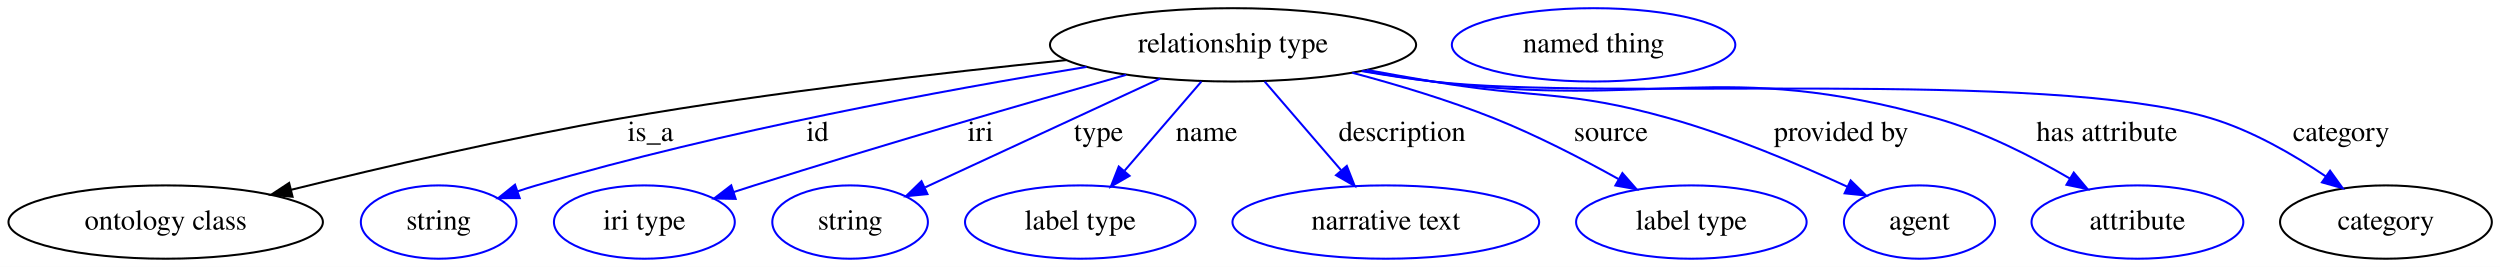
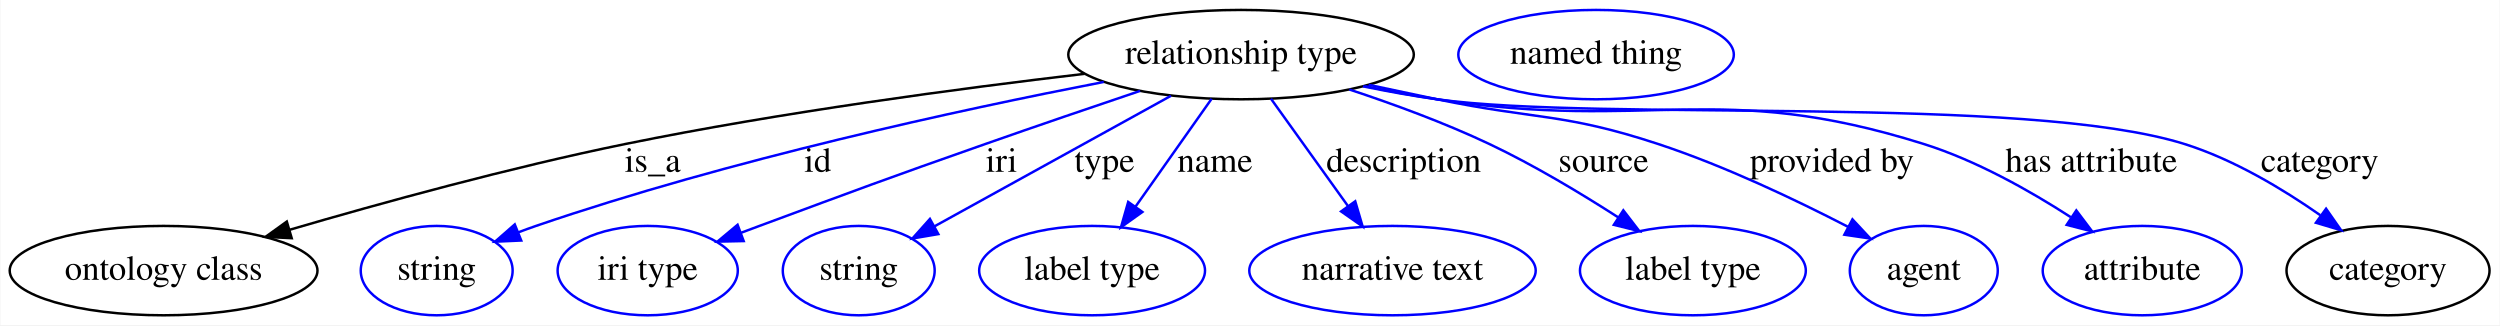
- <svg xmlns="http://www.w3.org/2000/svg" width="1227pt" height="131pt" viewBox="0.00 0.00 1227.34 131.00">
+ <svg xmlns="http://www.w3.org/2000/svg" width="1007pt" height="131pt" viewBox="0.00 0.00 1006.69 131.00">
  <g id="graph0" class="graph" transform="scale(1 1) rotate(0) translate(4 127)">
-     <polygon fill="#ffffff" stroke="transparent" points="-4,4 -4,-127 1223.339,-127 1223.339,4 -4,4" />
+     <polygon fill="white" stroke="transparent" points="-4,4 -4,-127 1002.69,-127 1002.69,4 -4,4" />
    <g id="node1" class="node">
-       <ellipse fill="none" stroke="#000000" cx="601.343" cy="-105" rx="89.885" ry="18" />
-       <text text-anchor="middle" x="601.343" y="-101.3" font-family="Times,serif" font-size="14.00" fill="#000000">relationship type</text>
+       <ellipse fill="none" stroke="black" cx="495.74" cy="-105" rx="69.59" ry="18" />
+       <text text-anchor="middle" x="495.74" y="-101.3" font-family="Times,serif" font-size="14.00">relationship type</text>
    </g>
    <g id="node2" class="node">
-       <ellipse fill="none" stroke="#000000" cx="77.343" cy="-18" rx="77.187" ry="18" />
-       <text text-anchor="middle" x="77.343" y="-14.3" font-family="Times,serif" font-size="14.00" fill="#000000">ontology class</text>
+       <ellipse fill="none" stroke="black" cx="61.74" cy="-18" rx="61.99" ry="18" />
+       <text text-anchor="middle" x="61.74" y="-14.3" font-family="Times,serif" font-size="14.00">ontology class</text>
    </g>
    <g id="edge1" class="edge">
-       <path fill="none" stroke="#000000" d="M519.517,-97.51C459.013,-91.408 374.738,-81.723 301.343,-69 245.993,-59.405 183.743,-44.93 138.94,-33.849" />
-       <polygon fill="#000000" stroke="#000000" points="139.633,-30.416 129.084,-31.397 137.943,-37.208 139.633,-30.416" />
-       <text text-anchor="middle" x="315.343" y="-57.8" font-family="Times,serif" font-size="14.00" fill="#000000">is_a</text>
+       <path fill="none" stroke="black" d="M432.7,-97.26C382.35,-91.36 310.16,-81.74 247.74,-69 201.43,-59.54 149.55,-45.28 112.37,-34.41" />
+       <polygon fill="black" stroke="black" points="113.35,-31.05 102.77,-31.58 111.37,-37.76 113.35,-31.05" />
+       <text text-anchor="middle" x="258.74" y="-57.8" font-family="Times,serif" font-size="14.00">is_a</text>
    </g>
    <g id="node3" class="node">
-       <ellipse fill="none" stroke="#0000ff" cx="211.343" cy="-18" rx="38.194" ry="18" />
-       <text text-anchor="middle" x="211.343" y="-14.3" font-family="Times,serif" font-size="14.00" fill="#000000">string</text>
+       <ellipse fill="none" stroke="blue" cx="171.74" cy="-18" rx="30.59" ry="18" />
+       <text text-anchor="middle" x="171.74" y="-14.3" font-family="Times,serif" font-size="14.00">string</text>
    </g>
    <g id="edge2" class="edge">
-       <path fill="none" stroke="#0000ff" d="M529.406,-94.18C459.592,-82.817 351.042,-62.859 259.343,-36 256.364,-35.127 253.306,-34.159 250.246,-33.136" />
-       <polygon fill="#0000ff" stroke="#0000ff" points="251.152,-29.745 240.558,-29.738 248.835,-36.35 251.152,-29.745" />
-       <text text-anchor="middle" x="397.343" y="-57.8" font-family="Times,serif" font-size="14.00" fill="#000000">id</text>
+       <path fill="none" stroke="blue" d="M440.42,-93.99C382.53,-82.78 289.45,-62.61 211.74,-36 209.37,-35.19 206.94,-34.3 204.5,-33.37" />
+       <polygon fill="blue" stroke="blue" points="205.8,-30.12 195.22,-29.64 203.19,-36.61 205.8,-30.12" />
+       <text text-anchor="middle" x="325.24" y="-57.8" font-family="Times,serif" font-size="14.00">id</text>
    </g>
    <g id="node4" class="node">
-       <ellipse fill="none" stroke="#0000ff" cx="312.343" cy="-18" rx="44.393" ry="18" />
-       <text text-anchor="middle" x="312.343" y="-14.3" font-family="Times,serif" font-size="14.00" fill="#000000">iri type</text>
+       <ellipse fill="none" stroke="blue" cx="256.74" cy="-18" rx="36.29" ry="18" />
+       <text text-anchor="middle" x="256.74" y="-14.3" font-family="Times,serif" font-size="14.00">iri type</text>
    </g>
    <g id="edge3" class="edge">
-       <path fill="none" stroke="#0000ff" d="M548.884,-90.28C501.132,-76.719 428.772,-55.764 366.343,-36 363.04,-34.954 359.628,-33.857 356.2,-32.743" />
-       <polygon fill="#0000ff" stroke="#0000ff" points="357.165,-29.376 346.572,-29.583 354.982,-36.027 357.165,-29.376" />
-       <text text-anchor="middle" x="477.343" y="-57.8" font-family="Times,serif" font-size="14.00" fill="#000000">iri</text>
+       <path fill="none" stroke="blue" d="M455.08,-90.39C436.1,-83.99 413.24,-76.2 392.74,-69 352.15,-54.75 342.09,-50.94 301.74,-36 299.35,-35.11 296.88,-34.19 294.39,-33.26" />
+       <polygon fill="blue" stroke="blue" points="295.4,-29.9 284.81,-29.67 292.94,-36.46 295.4,-29.9" />
+       <text text-anchor="middle" x="399.24" y="-57.8" font-family="Times,serif" font-size="14.00">iri</text>
    </g>
    <g id="node5" class="node">
-       <ellipse fill="none" stroke="#0000ff" cx="413.343" cy="-18" rx="38.194" ry="18" />
-       <text text-anchor="middle" x="413.343" y="-14.3" font-family="Times,serif" font-size="14.00" fill="#000000">string</text>
+       <ellipse fill="none" stroke="blue" cx="341.74" cy="-18" rx="30.59" ry="18" />
+       <text text-anchor="middle" x="341.74" y="-14.3" font-family="Times,serif" font-size="14.00">string</text>
    </g>
    <g id="edge4" class="edge">
-       <path fill="none" stroke="#0000ff" d="M565.539,-88.431C532.474,-73.13 483.571,-50.499 450.181,-35.047" />
-       <polygon fill="#0000ff" stroke="#0000ff" points="451.322,-31.719 440.777,-30.695 448.382,-38.072 451.322,-31.719" />
-       <text text-anchor="middle" x="535.343" y="-57.8" font-family="Times,serif" font-size="14.00" fill="#000000">type</text>
+       <path fill="none" stroke="blue" d="M467.5,-88.41C440.51,-73.51 399.93,-51.12 372.22,-35.82" />
+       <polygon fill="blue" stroke="blue" points="373.8,-32.7 363.36,-30.93 370.42,-38.82 373.8,-32.7" />
+       <text text-anchor="middle" x="440.74" y="-57.8" font-family="Times,serif" font-size="14.00">type</text>
    </g>
    <g id="node6" class="node">
-       <ellipse fill="none" stroke="#0000ff" cx="526.343" cy="-18" rx="56.59" ry="18" />
-       <text text-anchor="middle" x="526.343" y="-14.3" font-family="Times,serif" font-size="14.00" fill="#000000">label type</text>
+       <ellipse fill="none" stroke="blue" cx="435.74" cy="-18" rx="45.49" ry="18" />
+       <text text-anchor="middle" x="435.74" y="-14.3" font-family="Times,serif" font-size="14.00">label type</text>
    </g>
    <g id="edge5" class="edge">
-       <path fill="none" stroke="#0000ff" d="M585.803,-86.974C574.9,-74.325 560.172,-57.241 548.102,-43.24" />
-       <polygon fill="#0000ff" stroke="#0000ff" points="550.532,-40.699 541.351,-35.41 545.23,-45.269 550.532,-40.699" />
-       <text text-anchor="middle" x="588.343" y="-57.8" font-family="Times,serif" font-size="14.00" fill="#000000">name</text>
+       <path fill="none" stroke="blue" d="M483.89,-87.21C475.12,-74.79 463.04,-57.67 453.18,-43.7" />
+       <polygon fill="blue" stroke="blue" points="456,-41.62 447.37,-35.47 450.28,-45.66 456,-41.62" />
+       <text text-anchor="middle" x="485.24" y="-57.8" font-family="Times,serif" font-size="14.00">name</text>
    </g>
    <g id="node7" class="node">
-       <ellipse fill="none" stroke="#0000ff" cx="676.343" cy="-18" rx="75.287" ry="18" />
-       <text text-anchor="middle" x="676.343" y="-14.3" font-family="Times,serif" font-size="14.00" fill="#000000">narrative text</text>
+       <ellipse fill="none" stroke="blue" cx="556.74" cy="-18" rx="57.69" ry="18" />
+       <text text-anchor="middle" x="556.74" y="-14.3" font-family="Times,serif" font-size="14.00">narrative text</text>
    </g>
    <g id="edge6" class="edge">
-       <path fill="none" stroke="#0000ff" d="M616.883,-86.974C627.715,-74.409 642.321,-57.466 654.346,-43.517" />
-       <polygon fill="#0000ff" stroke="#0000ff" points="657.201,-45.565 661.08,-35.706 651.899,-40.995 657.201,-45.565" />
-       <text text-anchor="middle" x="684.343" y="-57.8" font-family="Times,serif" font-size="14.00" fill="#000000">description</text>
+       <path fill="none" stroke="blue" d="M507.8,-87.21C516.65,-74.87 528.83,-57.89 538.83,-43.97" />
+       <polygon fill="blue" stroke="blue" points="541.73,-45.92 544.72,-35.76 536.04,-41.84 541.73,-45.92" />
+       <text text-anchor="middle" x="561.24" y="-57.8" font-family="Times,serif" font-size="14.00">description</text>
    </g>
    <g id="node8" class="node">
-       <ellipse fill="none" stroke="#0000ff" cx="826.343" cy="-18" rx="56.59" ry="18" />
-       <text text-anchor="middle" x="826.343" y="-14.3" font-family="Times,serif" font-size="14.00" fill="#000000">label type</text>
+       <ellipse fill="none" stroke="blue" cx="677.74" cy="-18" rx="45.49" ry="18" />
+       <text text-anchor="middle" x="677.74" y="-14.3" font-family="Times,serif" font-size="14.00">label type</text>
    </g>
    <g id="edge7" class="edge">
-       <path fill="none" stroke="#0000ff" d="M659.864,-91.309C681.976,-85.419 707.147,-77.842 729.343,-69 750.265,-60.665 772.577,-49.135 790.52,-39.146" />
-       <polygon fill="#0000ff" stroke="#0000ff" points="792.489,-42.053 799.475,-34.088 789.047,-35.958 792.489,-42.053" />
-       <text text-anchor="middle" x="786.843" y="-57.8" font-family="Times,serif" font-size="14.00" fill="#000000">source</text>
+       <path fill="none" stroke="blue" d="M539.36,-90.95C557.19,-85.06 577.79,-77.5 595.74,-69 613.63,-60.53 632.56,-49.17 647.72,-39.41" />
+       <polygon fill="blue" stroke="blue" points="649.72,-42.29 656.18,-33.89 645.89,-36.43 649.72,-42.29" />
+       <text text-anchor="middle" x="641.74" y="-57.8" font-family="Times,serif" font-size="14.00">source</text>
    </g>
    <g id="node9" class="node">
-       <ellipse fill="none" stroke="#0000ff" cx="938.343" cy="-18" rx="37.093" ry="18" />
-       <text text-anchor="middle" x="938.343" y="-14.3" font-family="Times,serif" font-size="14.00" fill="#000000">agent</text>
+       <ellipse fill="none" stroke="blue" cx="770.74" cy="-18" rx="29.8" ry="18" />
+       <text text-anchor="middle" x="770.74" y="-14.3" font-family="Times,serif" font-size="14.00">agent</text>
    </g>
    <g id="edge8" class="edge">
-       <path fill="none" stroke="#0000ff" d="M666.929,-92.694C677.749,-90.739 688.854,-88.777 699.343,-87 750.783,-78.287 765.11,-83.092 815.343,-69 845.8,-60.456 878.839,-46.475 902.999,-35.31" />
-       <polygon fill="#0000ff" stroke="#0000ff" points="904.555,-38.446 912.124,-31.032 901.583,-32.108 904.555,-38.446" />
-       <text text-anchor="middle" x="899.843" y="-57.8" font-family="Times,serif" font-size="14.00" fill="#000000">provided by</text>
+       <path fill="none" stroke="blue" d="M547.14,-92.84C556.33,-90.88 565.82,-88.86 574.74,-87 614.25,-78.75 625.42,-81.63 663.74,-69 690.43,-60.21 719.2,-46.5 740.18,-35.66" />
+       <polygon fill="blue" stroke="blue" points="742.01,-38.66 749.24,-30.91 738.75,-32.46 742.01,-38.66" />
+       <text text-anchor="middle" x="733.74" y="-57.8" font-family="Times,serif" font-size="14.00">provided by</text>
    </g>
    <g id="node10" class="node">
-       <ellipse fill="none" stroke="#0000ff" cx="1045.343" cy="-18" rx="51.991" ry="18" />
-       <text text-anchor="middle" x="1045.343" y="-14.3" font-family="Times,serif" font-size="14.00" fill="#000000">attribute</text>
+       <ellipse fill="none" stroke="blue" cx="858.74" cy="-18" rx="40.09" ry="18" />
+       <text text-anchor="middle" x="858.74" y="-14.3" font-family="Times,serif" font-size="14.00">attribute</text>
    </g>
    <g id="edge9" class="edge">
-       <path fill="none" stroke="#0000ff" d="M664.972,-92.274C676.383,-90.289 688.19,-88.426 699.343,-87 808.523,-73.037 840.387,-98.806 946.343,-69 969.535,-62.476 993.606,-50.22 1012.204,-39.357" />
-       <polygon fill="#0000ff" stroke="#0000ff" points="1014.087,-42.309 1020.867,-34.168 1010.49,-36.304 1014.087,-42.309" />
-       <text text-anchor="middle" x="1030.343" y="-57.8" font-family="Times,serif" font-size="14.00" fill="#000000">has attribute</text>
+       <path fill="none" stroke="blue" d="M545.73,-92.29C555.32,-90.32 565.31,-88.44 574.74,-87 661.22,-73.77 687.28,-95.2 770.74,-69 791.82,-62.38 813.42,-50.21 829.94,-39.53" />
+       <polygon fill="blue" stroke="blue" points="832.18,-42.25 838.57,-33.79 828.3,-36.42 832.18,-42.25" />
+       <text text-anchor="middle" x="838.24" y="-57.8" font-family="Times,serif" font-size="14.00">has attribute</text>
    </g>
    <g id="node11" class="node">
-       <ellipse fill="none" stroke="#000000" cx="1167.343" cy="-18" rx="51.991" ry="18" />
-       <text text-anchor="middle" x="1167.343" y="-14.3" font-family="Times,serif" font-size="14.00" fill="#000000">category</text>
+       <ellipse fill="none" stroke="black" cx="957.74" cy="-18" rx="40.89" ry="18" />
+       <text text-anchor="middle" x="957.74" y="-14.3" font-family="Times,serif" font-size="14.00">category</text>
    </g>
    <g id="edge10" class="edge">
-       <path fill="none" stroke="#0000ff" d="M664.417,-92.125C675.993,-90.13 688.001,-88.303 699.343,-87 783.771,-77.302 999.937,-93.397 1081.343,-69 1101.546,-62.945 1121.944,-51.15 1137.801,-40.427" />
-       <polygon fill="#0000ff" stroke="#0000ff" points="1139.917,-43.218 1146.113,-34.623 1135.91,-37.478 1139.917,-43.218" />
-       <text text-anchor="middle" x="1145.343" y="-57.8" font-family="Times,serif" font-size="14.00" fill="#000000">category</text>
+       <path fill="none" stroke="blue" d="M544.85,-92.22C554.7,-90.2 565.01,-88.33 574.74,-87 641.14,-77.93 811.8,-89.04 875.74,-69 895.43,-62.83 915.24,-50.95 930.46,-40.31" />
+       <polygon fill="blue" stroke="blue" points="932.79,-42.94 938.85,-34.25 928.69,-37.27 932.79,-42.94" />
+       <text text-anchor="middle" x="930.24" y="-57.8" font-family="Times,serif" font-size="14.00">category</text>
    </g>
    <g id="node12" class="node">
-       <ellipse fill="none" stroke="#0000ff" cx="778.343" cy="-105" rx="69.588" ry="18" />
-       <text text-anchor="middle" x="778.343" y="-101.3" font-family="Times,serif" font-size="14.00" fill="#000000">named thing</text>
+       <ellipse fill="none" stroke="blue" cx="638.74" cy="-105" rx="55.49" ry="18" />
+       <text text-anchor="middle" x="638.74" y="-101.3" font-family="Times,serif" font-size="14.00">named thing</text>
    </g>
  </g>
</svg>
